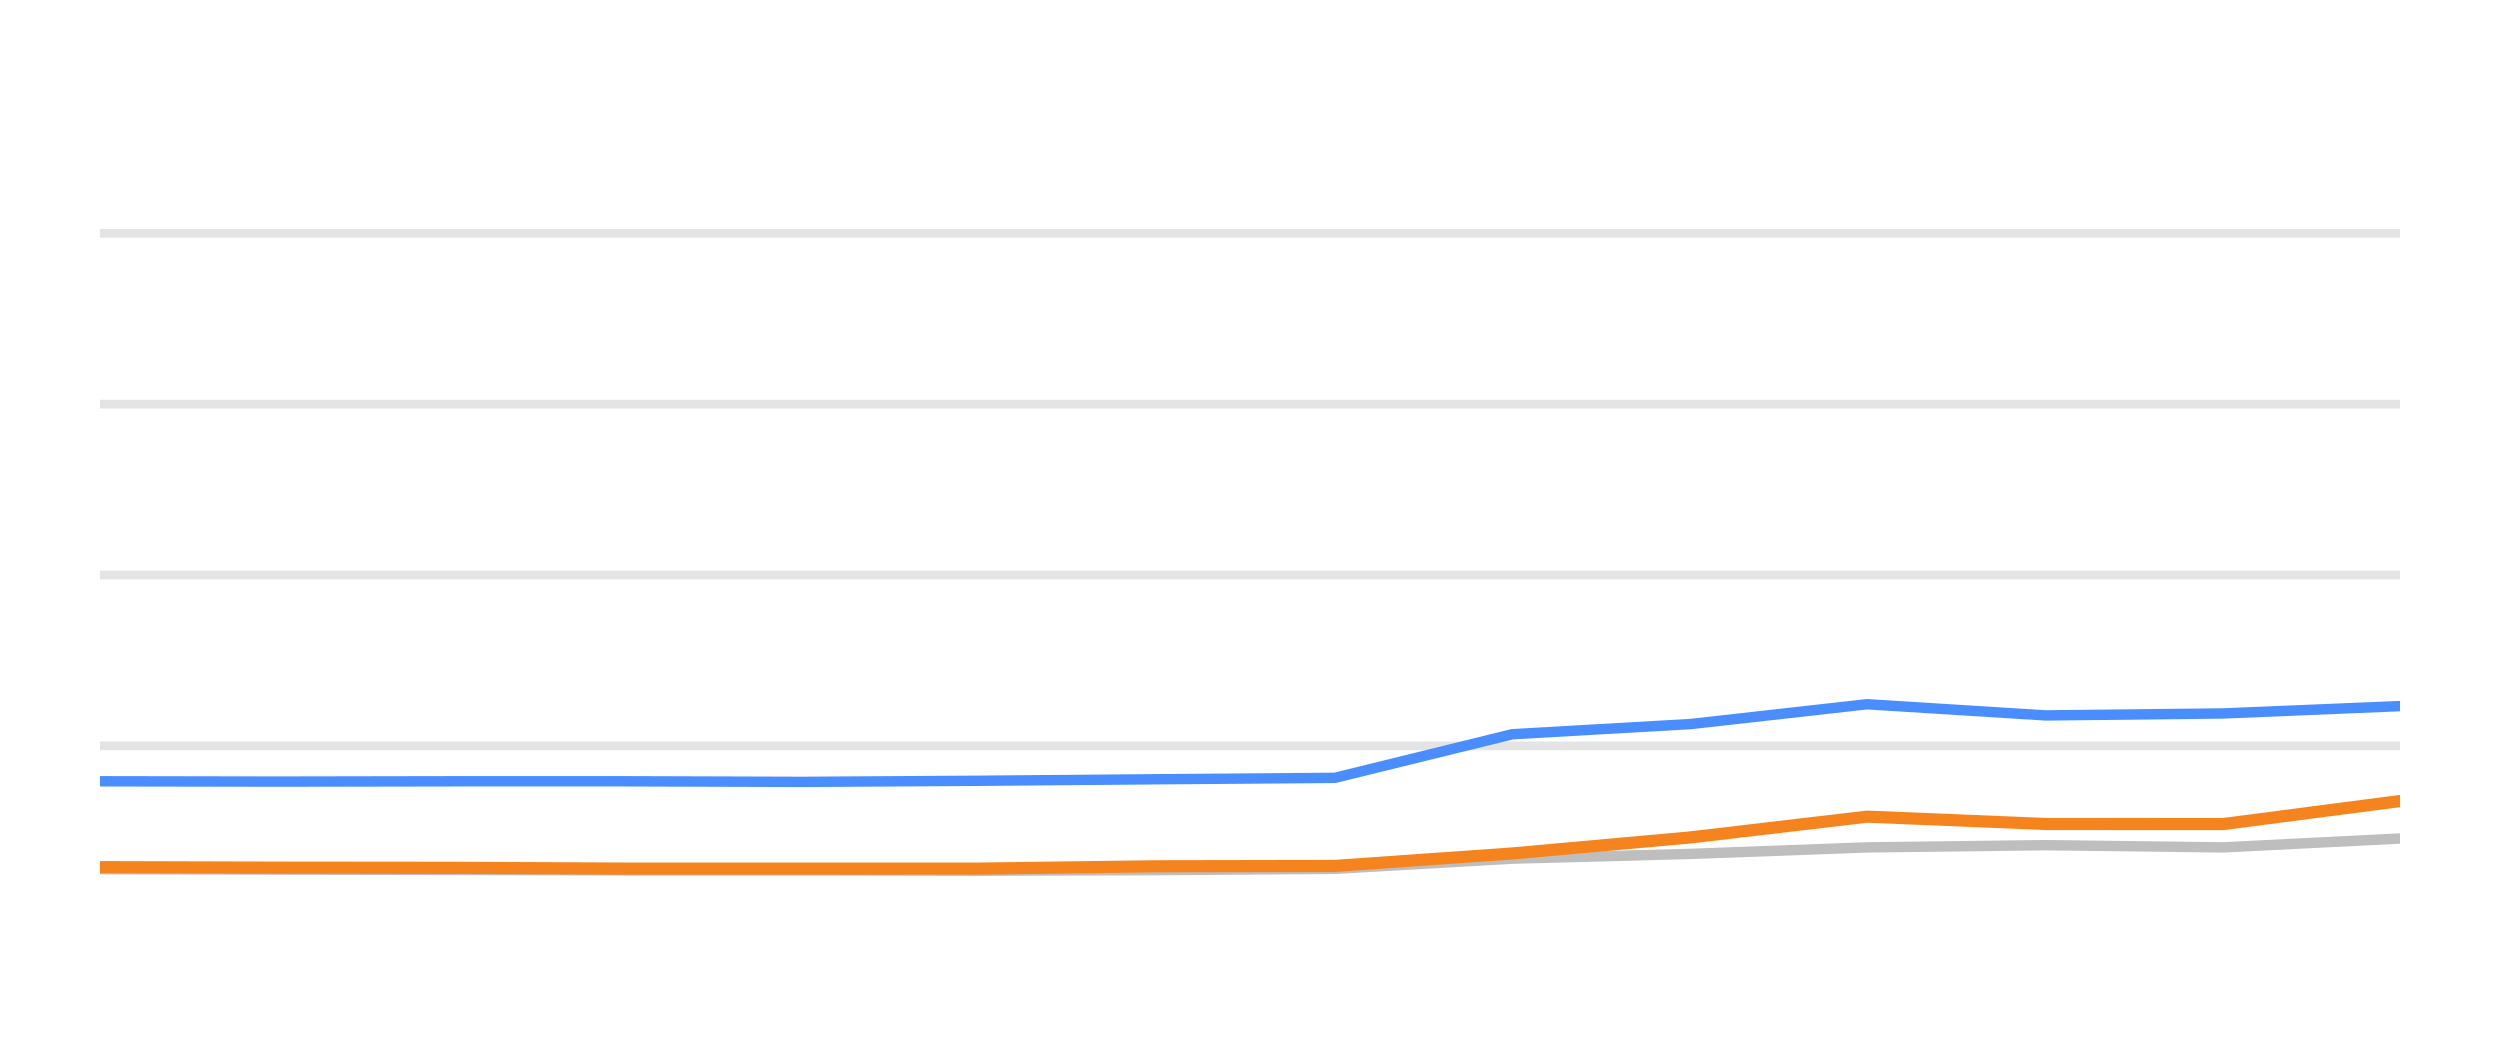
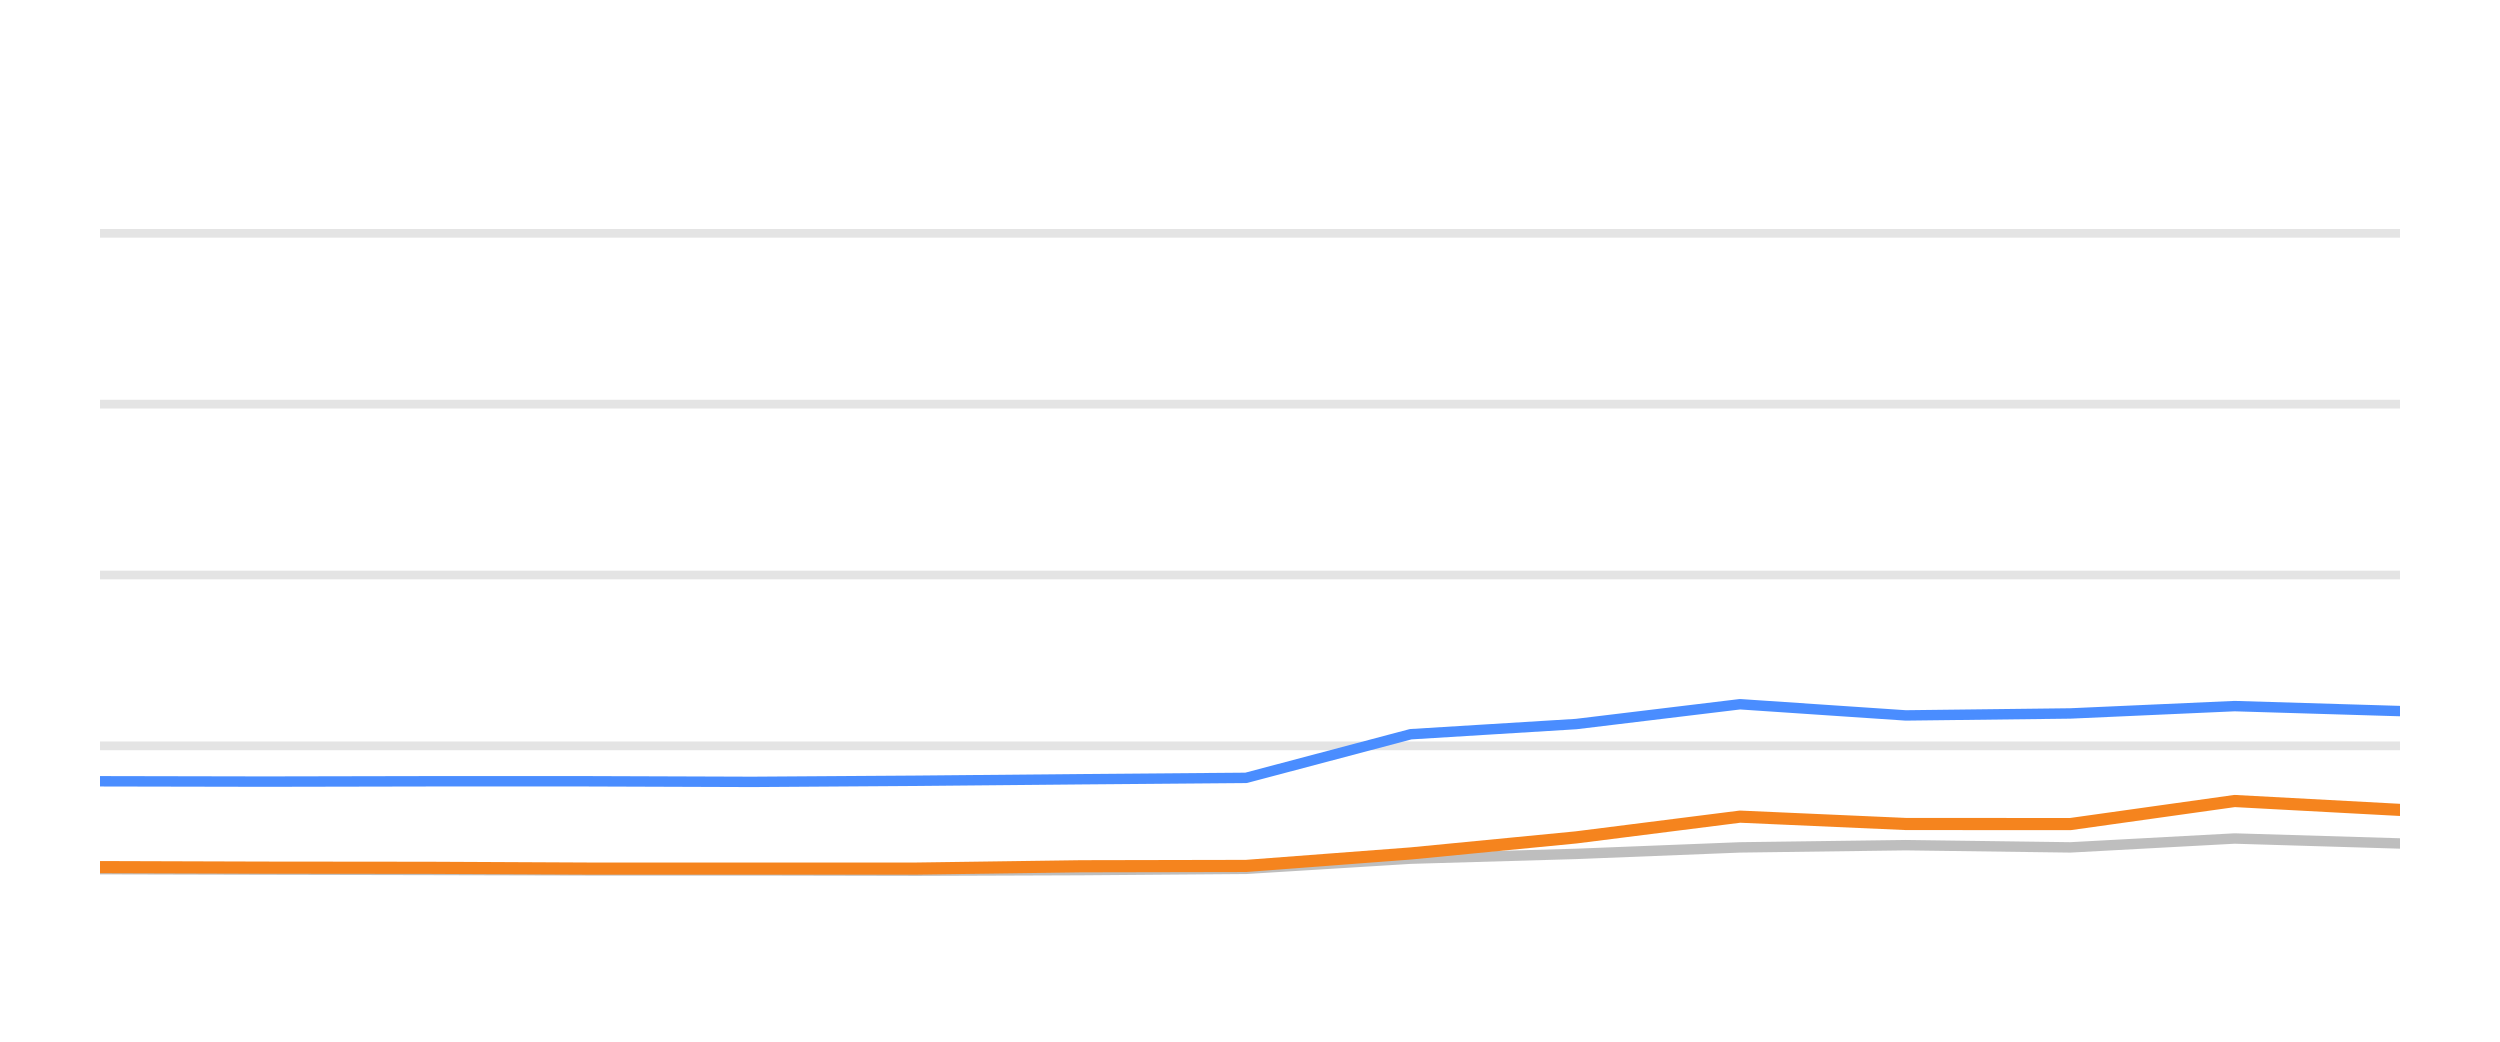
<svg xmlns="http://www.w3.org/2000/svg" width="144pt" height="60pt" viewBox="0 0 144 60" version="1.1">
  <defs>
    <style type="text/css">*{stroke-linejoin: round; stroke-linecap: butt}</style>
  </defs>
  <g id="figure_1">
    <g id="patch_1">
      <path d="M 0 60  L 144 60  L 144 0  L 0 0  L 0 60  z " style="fill: none; opacity: 0" />
    </g>
    <g id="axes_1">
      <g id="patch_2">
        <path d="M 5.76 52.8  L 138.24 52.8  L 138.24 3.6  L 5.76 3.6  L 5.76 52.8  z " style="fill: none" />
      </g>
      <g id="matplotlib.axis_1" />
      <g id="matplotlib.axis_2" />
      <g id="line2d_1">
-         <path d="M 5.76 42.96  L 138.24 42.96  " clip-path="url(#p658b87681f)" style="fill: none; stroke: #b2b2b2; stroke-opacity: 0.35; stroke-width: 0.5; stroke-linecap: square" />
+         <path d="M 5.76 42.96  L 138.24 42.96  " clip-path="url(#p630c907880)" style="fill: none; stroke: #b2b2b2; stroke-opacity: 0.35; stroke-width: 0.5; stroke-linecap: square" />
      </g>
      <g id="line2d_2">
-         <path d="M 5.76 33.12  L 138.24 33.12  " clip-path="url(#p658b87681f)" style="fill: none; stroke: #b2b2b2; stroke-opacity: 0.35; stroke-width: 0.5; stroke-linecap: square" />
+         <path d="M 5.76 33.12  L 138.24 33.12  " clip-path="url(#p630c907880)" style="fill: none; stroke: #b2b2b2; stroke-opacity: 0.35; stroke-width: 0.5; stroke-linecap: square" />
      </g>
      <g id="line2d_3">
-         <path d="M 5.76 23.28  L 138.24 23.28  " clip-path="url(#p658b87681f)" style="fill: none; stroke: #b2b2b2; stroke-opacity: 0.35; stroke-width: 0.5; stroke-linecap: square" />
+         <path d="M 5.76 23.28  L 138.24 23.28  " clip-path="url(#p630c907880)" style="fill: none; stroke: #b2b2b2; stroke-opacity: 0.35; stroke-width: 0.5; stroke-linecap: square" />
      </g>
      <g id="line2d_4">
-         <path d="M 5.76 13.44  L 138.24 13.44  " clip-path="url(#p658b87681f)" style="fill: none; stroke: #b2b2b2; stroke-opacity: 0.35; stroke-width: 0.5; stroke-linecap: square" />
+         <path d="M 5.76 13.44  L 138.24 13.44  " clip-path="url(#p630c907880)" style="fill: none; stroke: #b2b2b2; stroke-opacity: 0.35; stroke-width: 0.5; stroke-linecap: square" />
      </g>
      <g id="line2d_5">
-         <path d="M 5.76 50.064  L 16.008 50.089  L 26.223 50.109  L 35.964 50.133  L 46.238 50.133  L 56.447 50.153  L 66.647 50.119  L 76.885 50.045  L 87.106 49.459  L 97.372 49.184  L 107.543 48.81  L 117.83 48.682  L 128.042 48.81  L 138.24 48.298  " clip-path="url(#p658b87681f)" style="fill: none; stroke: #bebebe; stroke-width: 0.6; stroke-linecap: round" />
+         <path d="M 5.76 50.064  L 15.271 50.089  L 24.752 50.109  L 33.793 50.133  L 43.328 50.133  L 52.803 50.153  L 62.269 50.119  L 71.771 50.045  L 81.257 49.459  L 90.785 49.184  L 100.224 48.81  L 109.772 48.682  L 119.25 48.81  L 128.714 48.298  L 138.24 48.584  " clip-path="url(#p630c907880)" style="fill: none; stroke: #bebebe; stroke-width: 0.6; stroke-linecap: round" />
      </g>
      <g id="line2d_6">
-         <path d="M 5.76 45.002  L 16.008 45.021  L 26.223 45.002  L 35.964 45.002  L 46.238 45.036  L 56.447 44.972  L 66.647 44.884  L 76.885 44.805  L 87.106 42.291  L 97.372 41.705  L 107.543 40.564  L 117.83 41.208  L 128.042 41.095  L 138.24 40.672  " clip-path="url(#p658b87681f)" style="fill: none; stroke: #4a8dff; stroke-width: 0.6; stroke-linecap: round" />
+         <path d="M 5.76 45.002  L 15.271 45.021  L 24.752 45.002  L 33.793 45.002  L 43.328 45.036  L 52.803 44.972  L 62.269 44.884  L 71.771 44.805  L 81.257 42.291  L 90.785 41.705  L 100.224 40.564  L 109.772 41.208  L 119.25 41.095  L 128.714 40.672  L 138.24 40.958  " clip-path="url(#p630c907880)" style="fill: none; stroke: #4a8dff; stroke-width: 0.6; stroke-linecap: round" />
      </g>
      <g id="line2d_7">
-         <path d="M 5.76 49.946  L 16.008 49.976  L 26.223 49.986  L 35.964 50.03  L 46.238 50.03  L 56.447 50.03  L 66.647 49.897  L 76.885 49.878  L 87.106 49.159  L 97.372 48.234  L 107.543 47.039  L 117.83 47.462  L 128.042 47.467  L 138.24 46.138  " clip-path="url(#p658b87681f)" style="fill: none; stroke: #f5841e; stroke-width: 0.7; stroke-linecap: round" />
+         <path d="M 5.76 49.946  L 15.271 49.976  L 24.752 49.986  L 33.793 50.03  L 43.328 50.03  L 52.803 50.03  L 62.269 49.897  L 71.771 49.878  L 81.257 49.159  L 90.785 48.234  L 100.224 47.039  L 109.772 47.462  L 119.25 47.467  L 128.714 46.138  L 138.24 46.65  " clip-path="url(#p630c907880)" style="fill: none; stroke: #f5841e; stroke-width: 0.7; stroke-linecap: round" />
      </g>
    </g>
  </g>
  <defs>
-     <clipPath id="p658b87681f">
+     <clipPath id="p630c907880">
      <rect x="5.76" y="3.6" width="132.48" height="49.2" />
    </clipPath>
  </defs>
</svg>
